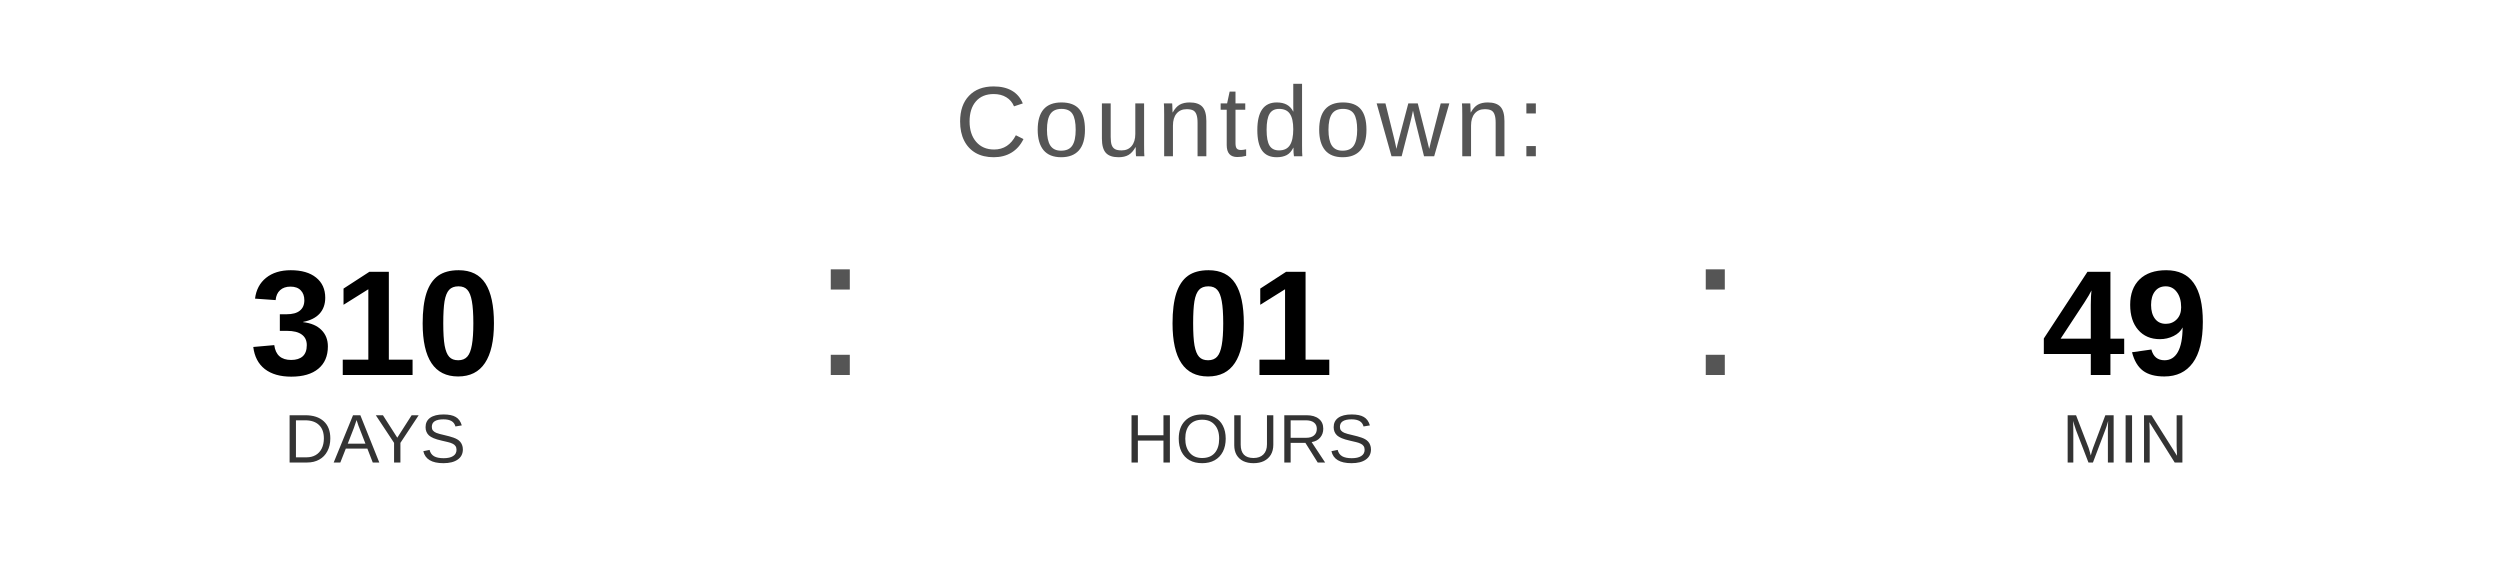
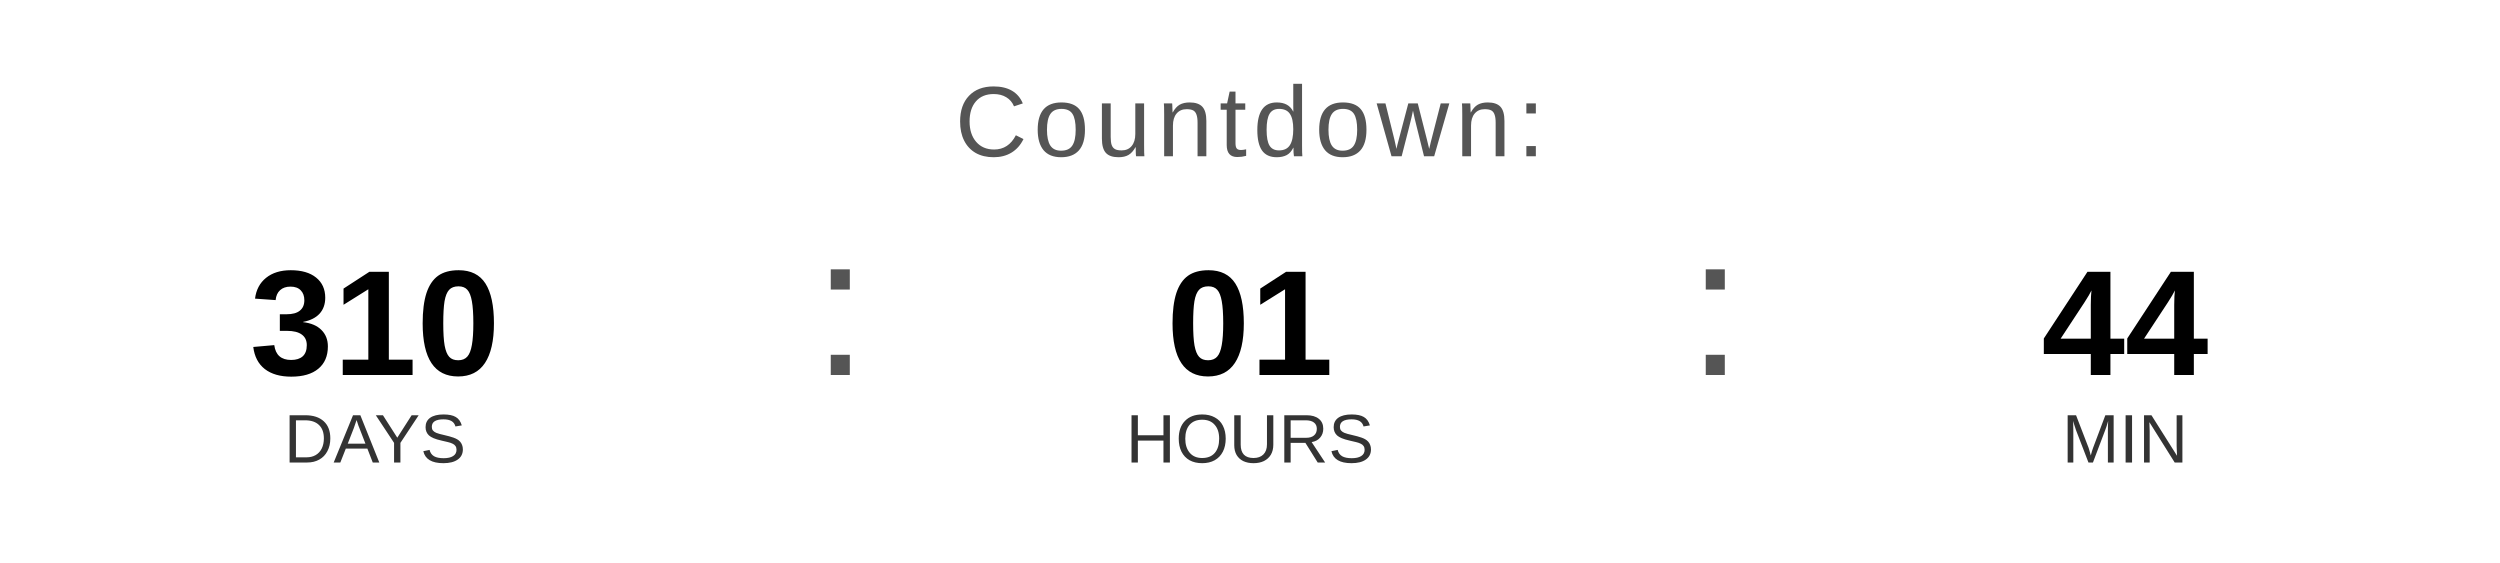
<svg xmlns="http://www.w3.org/2000/svg" width="400" height="90" viewBox="0 0 400 90">
  <text x="200" y="25" font-family="Arial, Helvetica, sans-serif" font-size="16" fill="#555555" text-anchor="middle" letter-spacing="1">
    Countdown:
  </text>
  <text x="60" y="60" font-family="Arial, Helvetica, sans-serif" font-size="24" font-weight="bold" fill="#000000" text-anchor="middle">310</text>
  <text x="60" y="74" font-family="Arial, Helvetica, sans-serif" font-size="11" fill="#333333" text-anchor="middle">DAYS</text>
  <text x="130" y="60" font-family="Arial, sans-serif" font-size="32" fill="#555555">:</text>
  <text x="200" y="60" font-family="Arial, Helvetica, sans-serif" font-size="24" font-weight="bold" fill="#000000" text-anchor="middle">01</text>
  <text x="200" y="74" font-family="Arial, Helvetica, sans-serif" font-size="11" fill="#333333" text-anchor="middle">HOURS</text>
  <text x="270" y="60" font-family="Arial, sans-serif" font-size="32" fill="#555555">:</text>
-   <text x="340" y="60" font-family="Arial, Helvetica, sans-serif" font-size="24" font-weight="bold" fill="#000000" text-anchor="middle">49</text>
+   <text x="340" y="60" font-family="Arial, Helvetica, sans-serif" font-size="24" font-weight="bold" fill="#000000" text-anchor="middle">44</text>
  <text x="340" y="74" font-family="Arial, Helvetica, sans-serif" font-size="11" fill="#333333" text-anchor="middle">MIN</text>
</svg>
